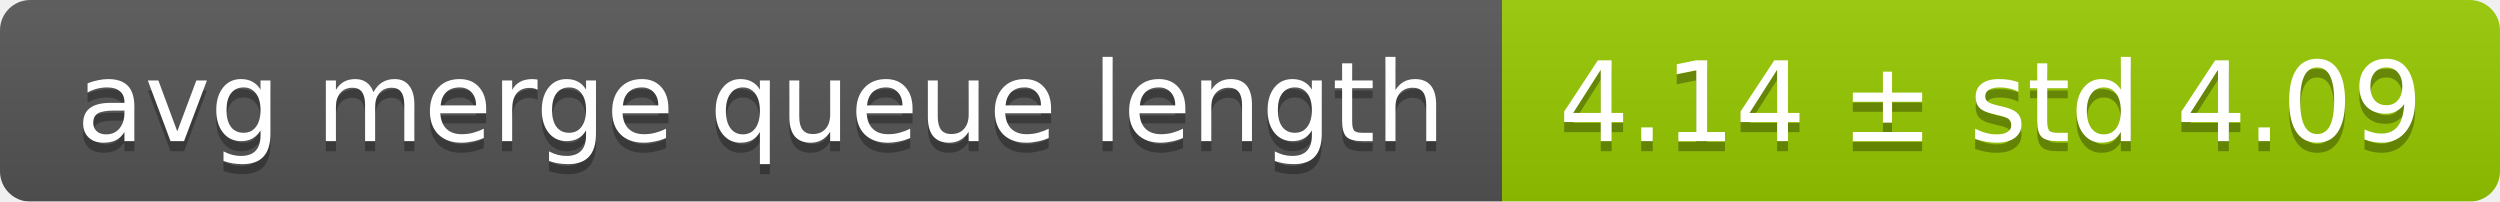
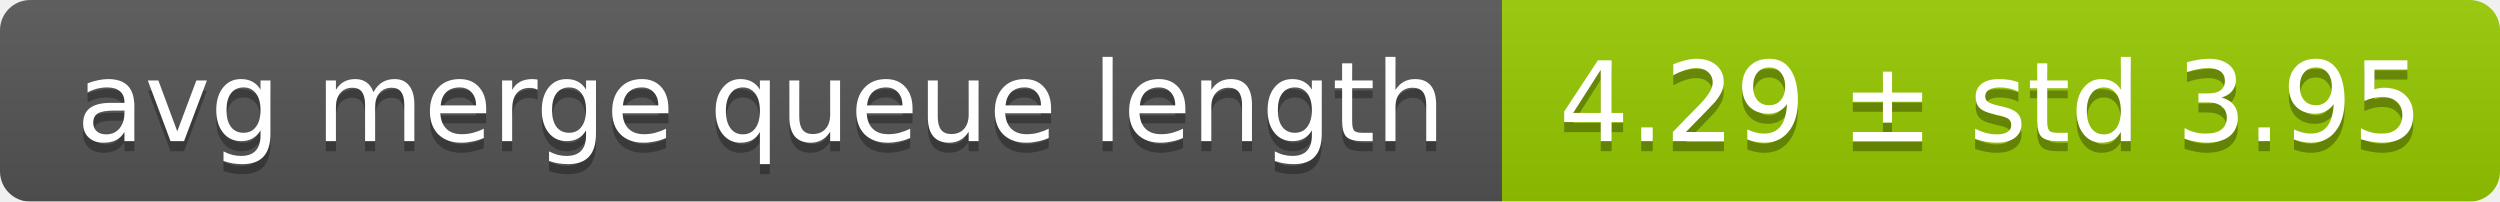
<svg xmlns="http://www.w3.org/2000/svg" width="248" height="20">
  <linearGradient id="smooth" x2="0" y2="100%">
    <stop offset="0" stop-color="#bbb" stop-opacity=".1" />
    <stop offset="1" stop-opacity=".1" />
  </linearGradient>
  <mask id="round">
    <rect width="248" height="20" rx="3" fill="#fff" />
  </mask>
  <g mask="url(#round)">
    <rect width="149" height="20" fill="#555" />
    <rect x="149" width="99" height="20" fill="#97ca00" />
    <rect width="248" height="20" fill="url(#smooth)" />
  </g>
  <g fill="#fff" text-anchor="middle" font-family="DejaVu Sans,Verdana,Geneva,sans-serif" font-size="11">
    <text x="75.5" y="15" fill="#010101" fill-opacity=".3">avg merge queue length</text>
    <text x="75.5" y="14">avg merge queue length</text>
-     <text x="197.5" y="15" fill="#010101" fill-opacity=".3">4.14 ± std 4.09</text>
-     <text x="197.5" y="14">4.14 ± std 4.09</text>
+     <text x="197.5" y="15" fill="#010101" fill-opacity=".3">4.29 ± std 3.95</text>
+     <text x="197.5" y="14">4.29 ± std 3.95</text>
  </g>
</svg>
